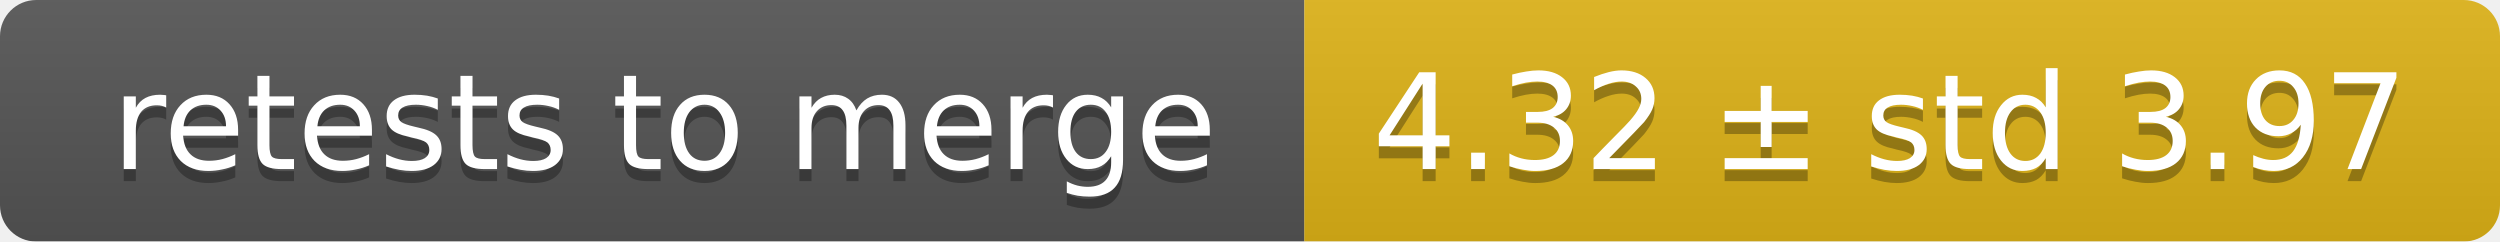
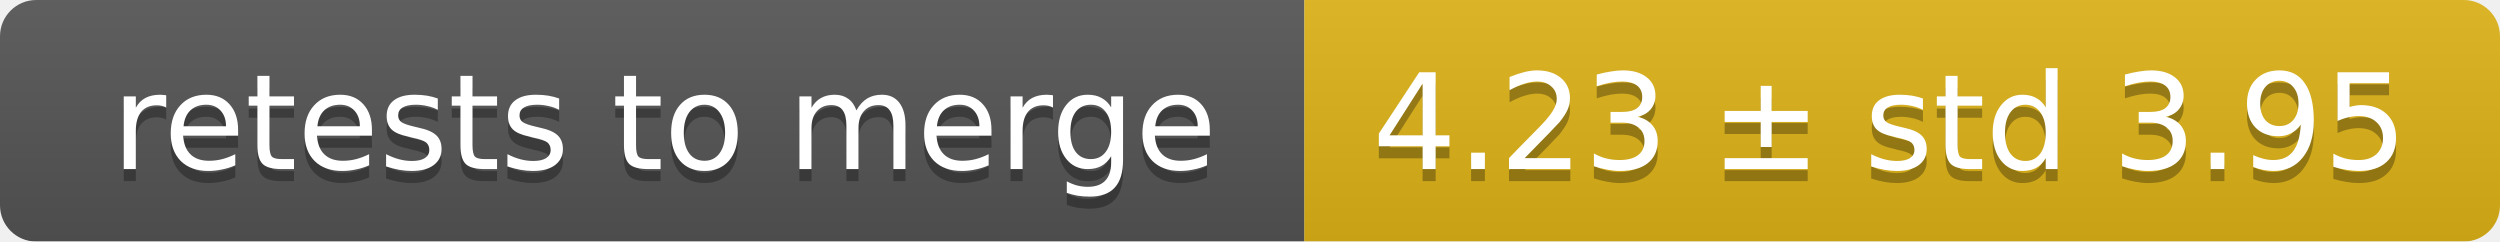
<svg xmlns="http://www.w3.org/2000/svg" width="207" height="20">
  <linearGradient id="smooth" x2="0" y2="100%">
    <stop offset="0" stop-color="#bbb" stop-opacity=".1" />
    <stop offset="1" stop-opacity=".1" />
  </linearGradient>
  <mask id="round">
    <rect width="207" height="20" rx="3" fill="#fff" />
  </mask>
  <g mask="url(#round)">
    <rect width="108" height="20" fill="#555" />
    <rect x="108" width="99" height="20" fill="#dfb317" />
    <rect width="207" height="20" fill="url(#smooth)" />
  </g>
  <g fill="#fff" text-anchor="middle" font-family="DejaVu Sans,Verdana,Geneva,sans-serif" font-size="11">
    <text x="55" y="15" fill="#010101" fill-opacity=".3">retests to merge</text>
    <text x="55" y="14">retests to merge</text>
-     <text x="156.5" y="15" fill="#010101" fill-opacity=".3">4.32 ± std 3.97</text>
-     <text x="156.5" y="14">4.32 ± std 3.97</text>
+     <text x="156.5" y="15" fill="#010101" fill-opacity=".3">4.23 ± std 3.95</text>
+     <text x="156.5" y="14">4.23 ± std 3.95</text>
  </g>
</svg>
